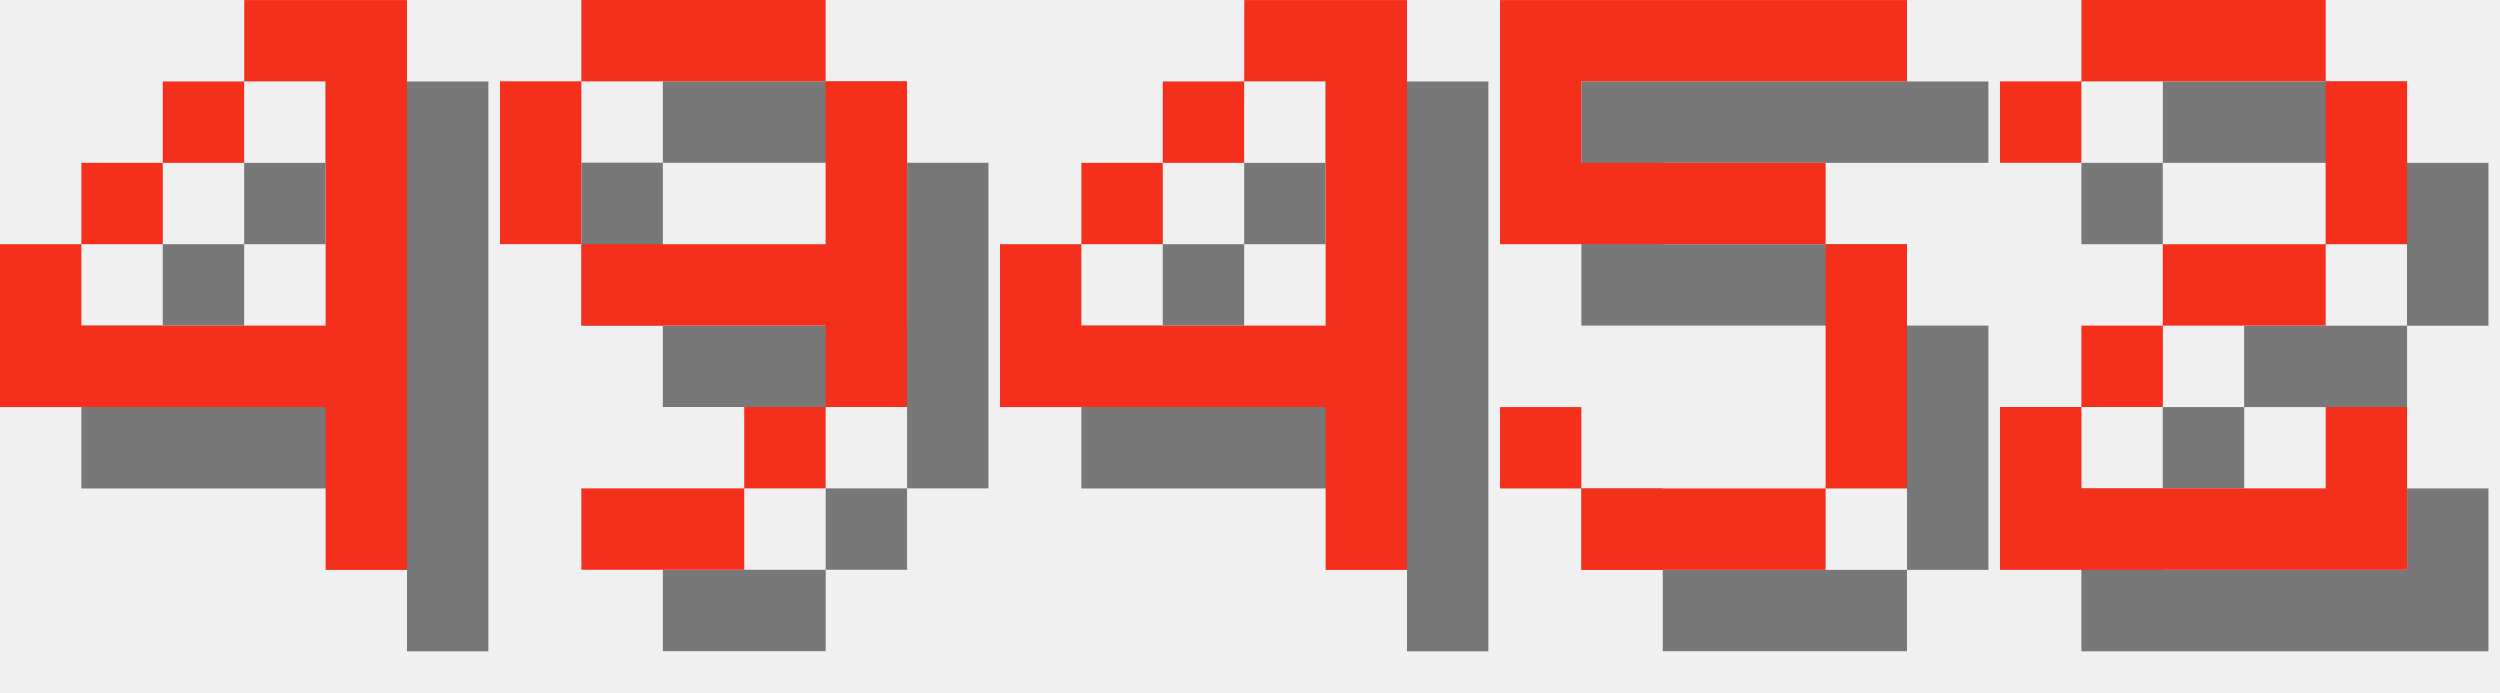
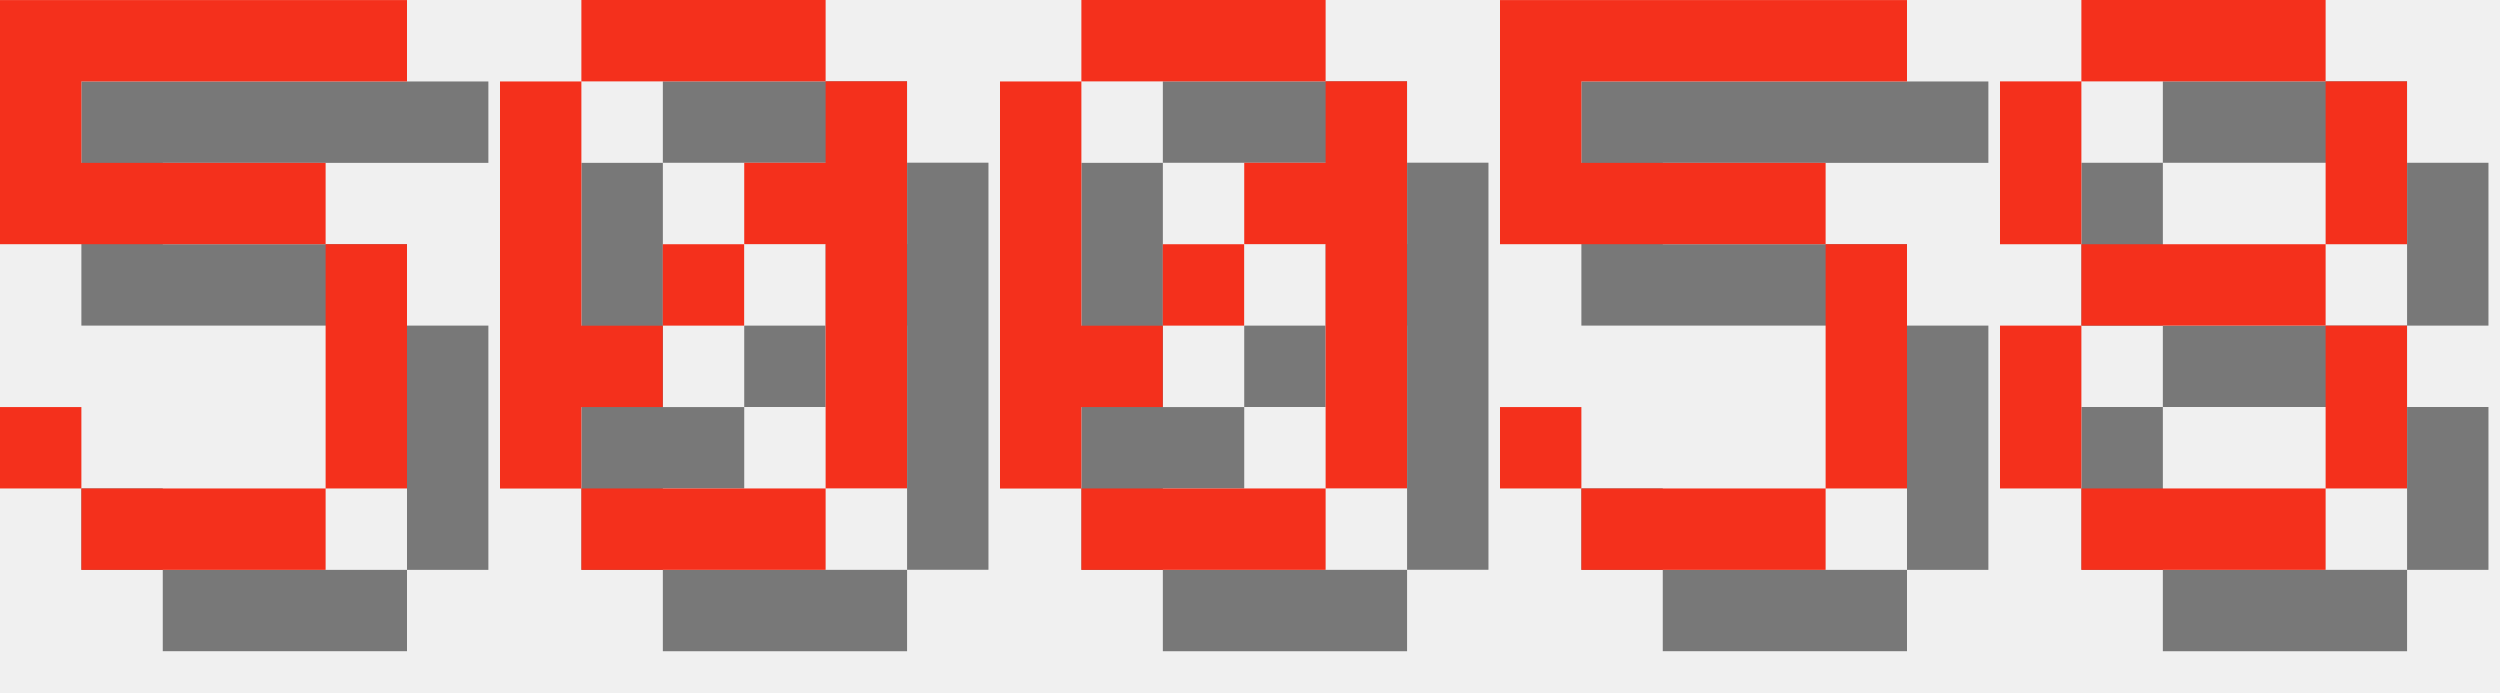
<svg xmlns="http://www.w3.org/2000/svg" version="1.1" width="130.0" height="36">
  <style>
        .text-foreground {
            fill: #F4301C;
        }
        .text-shadow {
            fill: #000000;
            fill-opacity: 0.5;
        }
    </style>
-   <g class="digit" id="digit_4" transform="translate(0.0, 0), scale(4)">
-     <path id="digit_4_shadow" class="text-shadow" d="m4.233 1.058v1.058h1.058v3.175h-3.175v-1.058h-1.058v2.117h4.233v2.117h1.058v-7.408h-2.117zm-2.117 3.175h1.058v-1.058h-1.058v1.058zm1.058-1.058h1.058v-1.058h-1.058v1.058z" fill-opacity=".5" style="paint-order:stroke fill markers" />
-     <path id="digit_4_fg" class="text-foreground" d="m3.175 0v1.058h1.058v3.175h-3.175v-1.058h-1.058v2.117h4.233v2.117h1.058v-7.408h-2.117zm-2.117 3.175h1.058v-1.058h-1.058v1.058zm1.058-1.058h1.058v-1.058h-1.058v1.058z" fill="#fff" style="paint-order:stroke fill markers" />
+   <g class="digit" id="digit_5" transform="translate(0.0, 0), scale(4)">
+     <path id="digit_5_shadow" class="text-shadow" d="m1.058 1.058v3.175h4.233v3.175h-3.175v-1.058h-1.058v1.058h1.058v1.058h3.175v-1.058h1.058v-3.175h-1.058v-1.058h-3.175v-1.058h4.233v-1.058h-5.292z" fill-opacity=".5" style="paint-order:stroke fill markers" />
+     <path id="digit_5_fg" class="text-foreground" d="m0 0v3.175h4.233v3.175h-3.175v-1.058h-1.058v1.058h1.058v1.058h3.175v-1.058h1.058v-3.175h-1.058v-1.058h-3.175v-1.058h4.233v-1.058h-5.292z" fill="#fff" style="paint-order:stroke fill markers" />
  </g>
-   <g class="digit" id="digit_9" transform="translate(26.0, 0), scale(4)">
-     <path id="digit_9_shadow" class="text-shadow" d="m2.117 1.058v1.058h3.175v-1.058h-3.175zm3.175 1.058v2.117h-3.175v1.058h3.175v1.058h1.058v-4.233h-1.058zm0 4.233h-1.058v1.058h1.058v-1.058zm-1.058 1.058h-2.117v1.058h2.117v-1.058zm-2.117-3.175v-2.117h-1.058v2.117h1.058z" fill-opacity=".5" style="paint-order:stroke fill markers" />
-     <path id="digit_9_fg" class="text-foreground" d="m1.058 0v1.058h3.175v-1.058h-3.175zm3.175 1.058v2.117h-3.175v1.058h3.175v1.058h1.058v-4.233h-1.058zm0 4.233h-1.058v1.058h1.058v-1.058zm-1.058 1.058h-2.117v1.058h2.117v-1.058zm-2.117-3.175v-2.117h-1.058v2.117h1.058z" fill="#fff" style="paint-order:stroke fill markers" />
+   <g class="digit" id="digit_0" transform="translate(26.0, 0), scale(4)">
+     <path id="digit_0_shadow" class="text-shadow" d="m2.117 1.058v1.058h3.175v-1.058h-3.175zm3.175 1.058v1.058h-1.058v1.058h1.058v3.175h1.058v-5.292h-1.058zm0 5.292h-3.175v1.058h3.175v-1.058zm-3.175 0v-1.058h1.058v-1.058h-1.058v-3.175h-1.058v5.292h1.058zm1.058-2.117h1.058v-1.058h-1.058v1.058z" fill-opacity=".5" style="paint-order:stroke fill markers" />
+     <path id="digit_0_fg" class="text-foreground" d="m1.058 0v1.058h3.175v-1.058h-3.175zm3.175 1.058v1.058h-1.058v1.058h1.058v3.175h1.058v-5.292h-1.058zm0 5.292h-3.175v1.058h3.175v-1.058zm-3.175 0v-1.058h1.058v-1.058h-1.058v-3.175h-1.058v5.292h1.058zm1.058-2.117h1.058v-1.058h-1.058v1.058z" fill="#fff" style="paint-order:stroke fill markers" />
  </g>
-   <g class="digit" id="digit_4" transform="translate(52.0, 0), scale(4)">
-     <path id="digit_4_shadow" class="text-shadow" d="m4.233 1.058v1.058h1.058v3.175h-3.175v-1.058h-1.058v2.117h4.233v2.117h1.058v-7.408h-2.117zm-2.117 3.175h1.058v-1.058h-1.058v1.058zm1.058-1.058h1.058v-1.058h-1.058v1.058z" fill-opacity=".5" style="paint-order:stroke fill markers" />
-     <path id="digit_4_fg" class="text-foreground" d="m3.175 0v1.058h1.058v3.175h-3.175v-1.058h-1.058v2.117h4.233v2.117h1.058v-7.408h-2.117zm-2.117 3.175h1.058v-1.058h-1.058v1.058zm1.058-1.058h1.058v-1.058h-1.058v1.058z" fill="#fff" style="paint-order:stroke fill markers" />
+   <g class="digit" id="digit_0" transform="translate(52.0, 0), scale(4)">
+     <path id="digit_0_shadow" class="text-shadow" d="m2.117 1.058v1.058h3.175v-1.058h-3.175zm3.175 1.058v1.058h-1.058v1.058h1.058v3.175h1.058v-5.292h-1.058zm0 5.292h-3.175v1.058h3.175v-1.058zm-3.175 0v-1.058h1.058v-1.058h-1.058v-3.175h-1.058v5.292h1.058zm1.058-2.117h1.058v-1.058h-1.058v1.058z" fill-opacity=".5" style="paint-order:stroke fill markers" />
+     <path id="digit_0_fg" class="text-foreground" d="m1.058 0v1.058h3.175v-1.058h-3.175zm3.175 1.058v1.058h-1.058v1.058h1.058v3.175h1.058v-5.292h-1.058zm0 5.292h-3.175v1.058h3.175v-1.058zm-3.175 0v-1.058h1.058v-1.058h-1.058v-3.175h-1.058v5.292h1.058zm1.058-2.117h1.058v-1.058h-1.058v1.058z" fill="#fff" style="paint-order:stroke fill markers" />
  </g>
  <g class="digit" id="digit_5" transform="translate(78.0, 0), scale(4)">
    <path id="digit_5_shadow" class="text-shadow" d="m1.058 1.058v3.175h4.233v3.175h-3.175v-1.058h-1.058v1.058h1.058v1.058h3.175v-1.058h1.058v-3.175h-1.058v-1.058h-3.175v-1.058h4.233v-1.058h-5.292z" fill-opacity=".5" style="paint-order:stroke fill markers" />
    <path id="digit_5_fg" class="text-foreground" d="m0 0v3.175h4.233v3.175h-3.175v-1.058h-1.058v1.058h1.058v1.058h3.175v-1.058h1.058v-3.175h-1.058v-1.058h-3.175v-1.058h4.233v-1.058h-5.292z" fill="#fff" style="paint-order:stroke fill markers" />
  </g>
-   <g class="digit" id="digit_2" transform="translate(104.0, 0), scale(4)">
-     <path id="digit_2_shadow" class="text-shadow" d="m1.058 2.117v1.058h1.058v-1.058h3.175v2.117h-2.117v1.058h-1.058v1.058h-1.058v2.117h5.292v-2.117h-1.058v1.058h-3.175v-1.058h1.058v-1.058h2.117v-1.058h1.058v-2.117h-1.058v-1.058h-3.175v1.058h-1.058z" fill-opacity=".5" style="paint-order:stroke fill markers" />
-     <path id="digit_2_fg" class="text-foreground" d="m0 1.058v1.058h1.058v-1.058h3.175v2.117h-2.117v1.058h-1.058v1.058h-1.058v2.117h5.292v-2.117h-1.058v1.058h-3.175v-1.058h1.058v-1.058h2.117v-1.058h1.058v-2.117h-1.058v-1.058h-3.175v1.058h-1.058z" fill="#fff" style="paint-order:stroke fill markers" />
+   <g class="digit" id="digit_8" transform="translate(104.0, 0), scale(4)">
+     <path id="digit_8_shadow" class="text-shadow" d="m2.117 1.058v1.058h3.175v-1.058h-3.175zm3.175 1.058v2.117h1.058v-2.117h-1.058zm0 2.117h-3.175v1.058h3.175v-1.058zm0 1.058v2.117h1.058v-2.117h-1.058zm0 2.117h-3.175v1.058h3.175v-1.058zm-3.175 0v-2.117h-1.058v2.117h1.058zm0-3.175v-2.117h-1.058v2.117h1.058z" fill-opacity=".5" style="paint-order:stroke fill markers" />
+     <path id="digit_8_fg" class="text-foreground" d="m1.058 0v1.058h3.175v-1.058h-3.175zm3.175 1.058v2.117h1.058v-2.117h-1.058zm0 2.117h-3.175v1.058h3.175v-1.058zm0 1.058v2.117h1.058v-2.117h-1.058zm0 2.117h-3.175v1.058h3.175v-1.058zm-3.175 0v-2.117h-1.058v2.117h1.058zm0-3.175v-2.117h-1.058v2.117h1.058z" fill="#fff" style="paint-order:stroke fill markers" />
  </g>
</svg>
